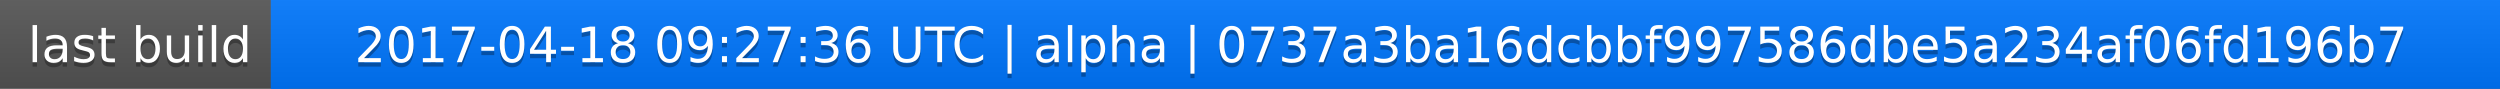
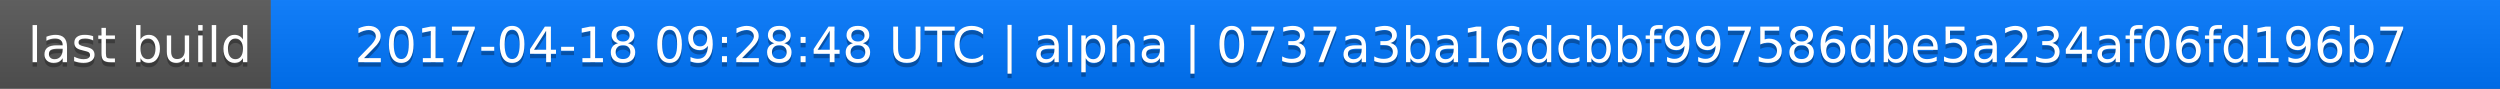
<svg xmlns="http://www.w3.org/2000/svg" width="563" height="20">
  <linearGradient id="a" x2="0" y2="100%">
    <stop offset="0" stop-color="#bbb" stop-opacity=".1" />
    <stop offset="1" stop-opacity=".1" />
  </linearGradient>
  <rect rx="0" width="563" height="20" fill="#555" />
  <rect rx="0" x="61" width="502" height="20" fill="#07f" />
  <path fill="#07f" d="M61 0h4v20h-4z" />
  <rect rx="0" width="563" height="20" fill="url(#a)" />
  <g fill="#fff" text-anchor="middle" font-family="DejaVu Sans,Verdana,Geneva,sans-serif" font-size="11">
    <text x="31.5" y="15" fill="#010101" fill-opacity=".3">last build</text>
    <text x="31.5" y="14">last build</text>
-     <text x="311" y="15" fill="#010101" fill-opacity=".3">2017-04-18 09:27:36 UTC | alpha | 0737a3ba16dcbbf997586dbe5a234af06fd196b7</text>
-     <text x="311" y="14">2017-04-18 09:27:36 UTC | alpha | 0737a3ba16dcbbf997586dbe5a234af06fd196b7</text>
+     <text x="311" y="15" fill="#010101" fill-opacity=".3">2017-04-18 09:28:48 UTC | alpha | 0737a3ba16dcbbf997586dbe5a234af06fd196b7</text>
+     <text x="311" y="14">2017-04-18 09:28:48 UTC | alpha | 0737a3ba16dcbbf997586dbe5a234af06fd196b7</text>
  </g>
</svg>
